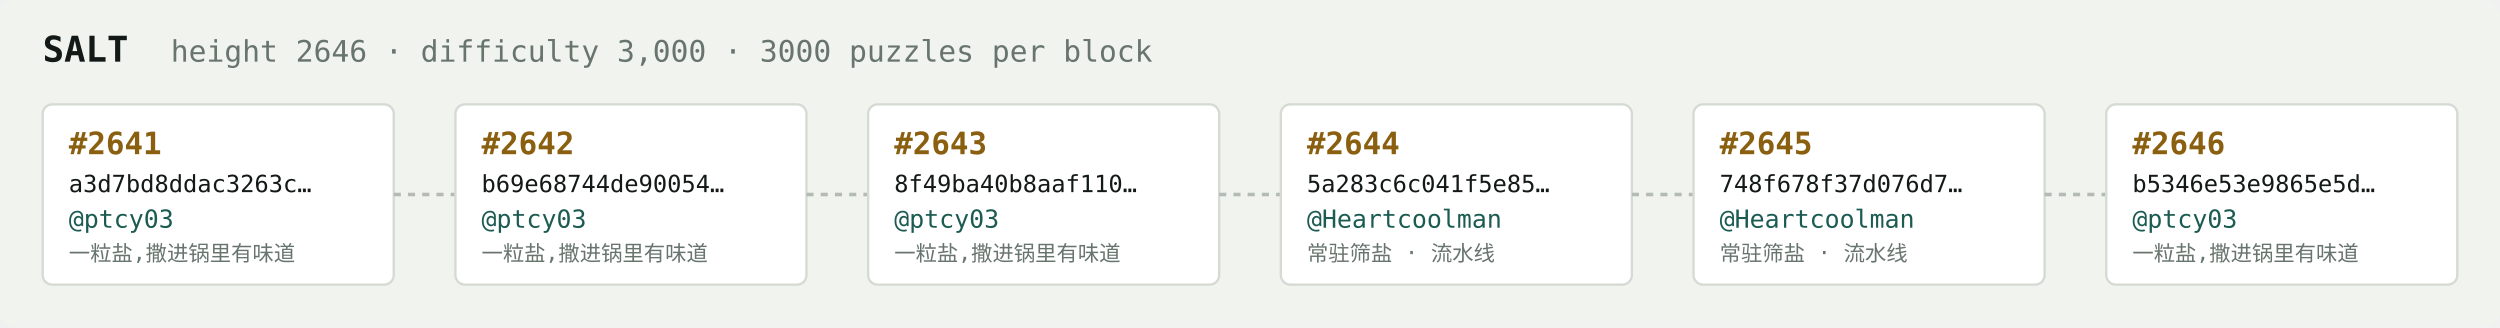
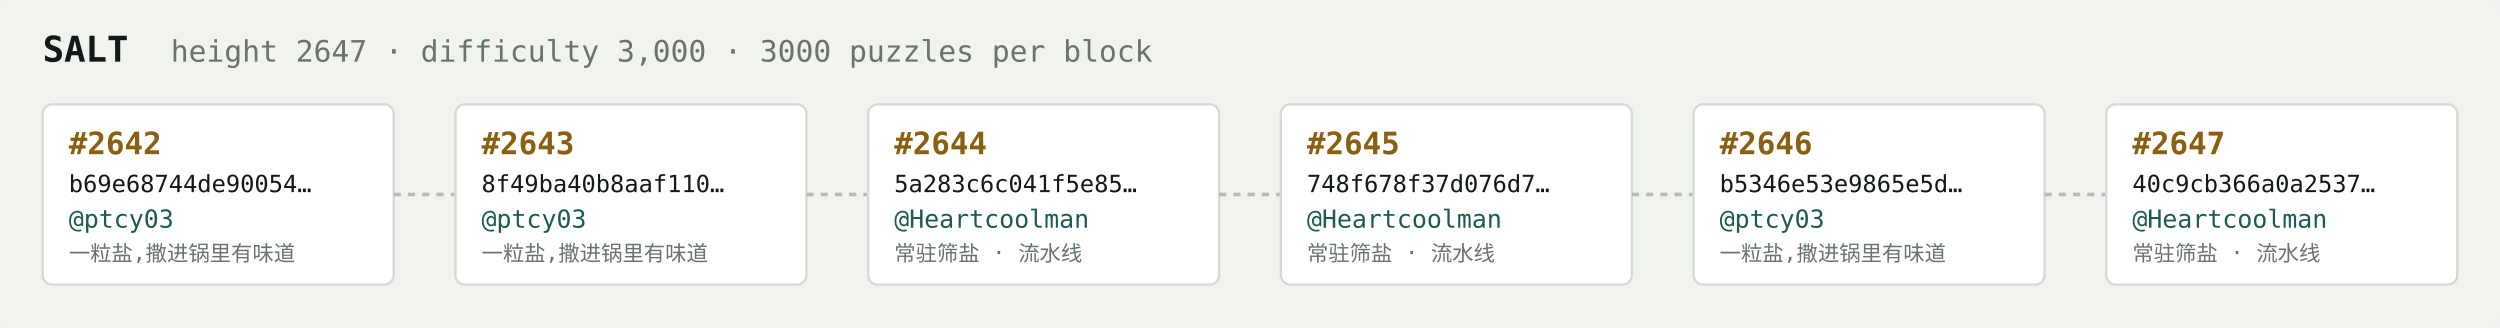
<svg xmlns="http://www.w3.org/2000/svg" width="1054" height="138" viewBox="0 0 1054 138" font-family="ui-monospace,SFMono-Regular,Menlo,monospace">
  <rect fill="#f1f3ef" width="1054" height="138" rx="6" />
  <text x="18" y="26" fill="#121916" font-size="15" font-weight="700">SALT</text>
-   <text x="72" y="26" fill="#68746e" font-size="12.5">height 2646 · difficulty 3,000 · 3000 puzzles per block</text>
+   <text x="72" y="26" fill="#68746e" font-size="12.5">height 2647 · difficulty 3,000 · 3000 puzzles per block</text>
  <rect x="18" y="44" width="148" height="76" rx="4" fill="#ffffff" stroke="#d5dbd2" stroke-width="1" />
-   <text x="29" y="65" fill="#8a5f10" font-size="13" font-weight="700">#2641</text>
-   <text x="29" y="81" fill="#121916" font-size="10">a3d7bd8ddac3263c…</text>
+   <text x="29" y="65" fill="#8a5f10" font-size="13" font-weight="700">#2642</text>
+   <text x="29" y="81" fill="#121916" font-size="10">b69e68744de90054…</text>
  <text x="29" y="96" fill="#1c5b52" font-size="10.5">@ptcy03</text>
  <text x="29" y="110" fill="#68746e" font-size="9">一粒盐,撒进锅里有味道</text>
  <line x1="166" y1="82.0" x2="192" y2="82.0" stroke="#b3bcb4" stroke-width="1.5" stroke-dasharray="3 3" />
  <rect x="192" y="44" width="148" height="76" rx="4" fill="#ffffff" stroke="#d5dbd2" stroke-width="1" />
-   <text x="203" y="65" fill="#8a5f10" font-size="13" font-weight="700">#2642</text>
-   <text x="203" y="81" fill="#121916" font-size="10">b69e68744de90054…</text>
+   <text x="203" y="65" fill="#8a5f10" font-size="13" font-weight="700">#2643</text>
+   <text x="203" y="81" fill="#121916" font-size="10">8f49ba40b8aaf110…</text>
  <text x="203" y="96" fill="#1c5b52" font-size="10.5">@ptcy03</text>
  <text x="203" y="110" fill="#68746e" font-size="9">一粒盐,撒进锅里有味道</text>
  <line x1="340" y1="82.0" x2="366" y2="82.0" stroke="#b3bcb4" stroke-width="1.5" stroke-dasharray="3 3" />
  <rect x="366" y="44" width="148" height="76" rx="4" fill="#ffffff" stroke="#d5dbd2" stroke-width="1" />
-   <text x="377" y="65" fill="#8a5f10" font-size="13" font-weight="700">#2643</text>
-   <text x="377" y="81" fill="#121916" font-size="10">8f49ba40b8aaf110…</text>
-   <text x="377" y="96" fill="#1c5b52" font-size="10.5">@ptcy03</text>
-   <text x="377" y="110" fill="#68746e" font-size="9">一粒盐,撒进锅里有味道</text>
+   <text x="377" y="65" fill="#8a5f10" font-size="13" font-weight="700">#2644</text>
+   <text x="377" y="81" fill="#121916" font-size="10">5a283c6c041f5e85…</text>
+   <text x="377" y="96" fill="#1c5b52" font-size="10.5">@Heartcoolman</text>
+   <text x="377" y="110" fill="#68746e" font-size="9">常驻筛盐 · 流水线</text>
  <line x1="514" y1="82.0" x2="540" y2="82.0" stroke="#b3bcb4" stroke-width="1.5" stroke-dasharray="3 3" />
  <rect x="540" y="44" width="148" height="76" rx="4" fill="#ffffff" stroke="#d5dbd2" stroke-width="1" />
-   <text x="551" y="65" fill="#8a5f10" font-size="13" font-weight="700">#2644</text>
-   <text x="551" y="81" fill="#121916" font-size="10">5a283c6c041f5e85…</text>
+   <text x="551" y="65" fill="#8a5f10" font-size="13" font-weight="700">#2645</text>
+   <text x="551" y="81" fill="#121916" font-size="10">748f678f37d076d7…</text>
  <text x="551" y="96" fill="#1c5b52" font-size="10.5">@Heartcoolman</text>
  <text x="551" y="110" fill="#68746e" font-size="9">常驻筛盐 · 流水线</text>
  <line x1="688" y1="82.0" x2="714" y2="82.0" stroke="#b3bcb4" stroke-width="1.5" stroke-dasharray="3 3" />
  <rect x="714" y="44" width="148" height="76" rx="4" fill="#ffffff" stroke="#d5dbd2" stroke-width="1" />
-   <text x="725" y="65" fill="#8a5f10" font-size="13" font-weight="700">#2645</text>
-   <text x="725" y="81" fill="#121916" font-size="10">748f678f37d076d7…</text>
-   <text x="725" y="96" fill="#1c5b52" font-size="10.5">@Heartcoolman</text>
-   <text x="725" y="110" fill="#68746e" font-size="9">常驻筛盐 · 流水线</text>
+   <text x="725" y="65" fill="#8a5f10" font-size="13" font-weight="700">#2646</text>
+   <text x="725" y="81" fill="#121916" font-size="10">b5346e53e9865e5d…</text>
+   <text x="725" y="96" fill="#1c5b52" font-size="10.5">@ptcy03</text>
+   <text x="725" y="110" fill="#68746e" font-size="9">一粒盐,撒进锅里有味道</text>
  <line x1="862" y1="82.0" x2="888" y2="82.0" stroke="#b3bcb4" stroke-width="1.5" stroke-dasharray="3 3" />
  <rect x="888" y="44" width="148" height="76" rx="4" fill="#ffffff" stroke="#d5dbd2" stroke-width="1" />
-   <text x="899" y="65" fill="#8a5f10" font-size="13" font-weight="700">#2646</text>
-   <text x="899" y="81" fill="#121916" font-size="10">b5346e53e9865e5d…</text>
-   <text x="899" y="96" fill="#1c5b52" font-size="10.5">@ptcy03</text>
-   <text x="899" y="110" fill="#68746e" font-size="9">一粒盐,撒进锅里有味道</text>
+   <text x="899" y="65" fill="#8a5f10" font-size="13" font-weight="700">#2647</text>
+   <text x="899" y="81" fill="#121916" font-size="10">40c9cb366a0a2537…</text>
+   <text x="899" y="96" fill="#1c5b52" font-size="10.5">@Heartcoolman</text>
+   <text x="899" y="110" fill="#68746e" font-size="9">常驻筛盐 · 流水线</text>
</svg>
